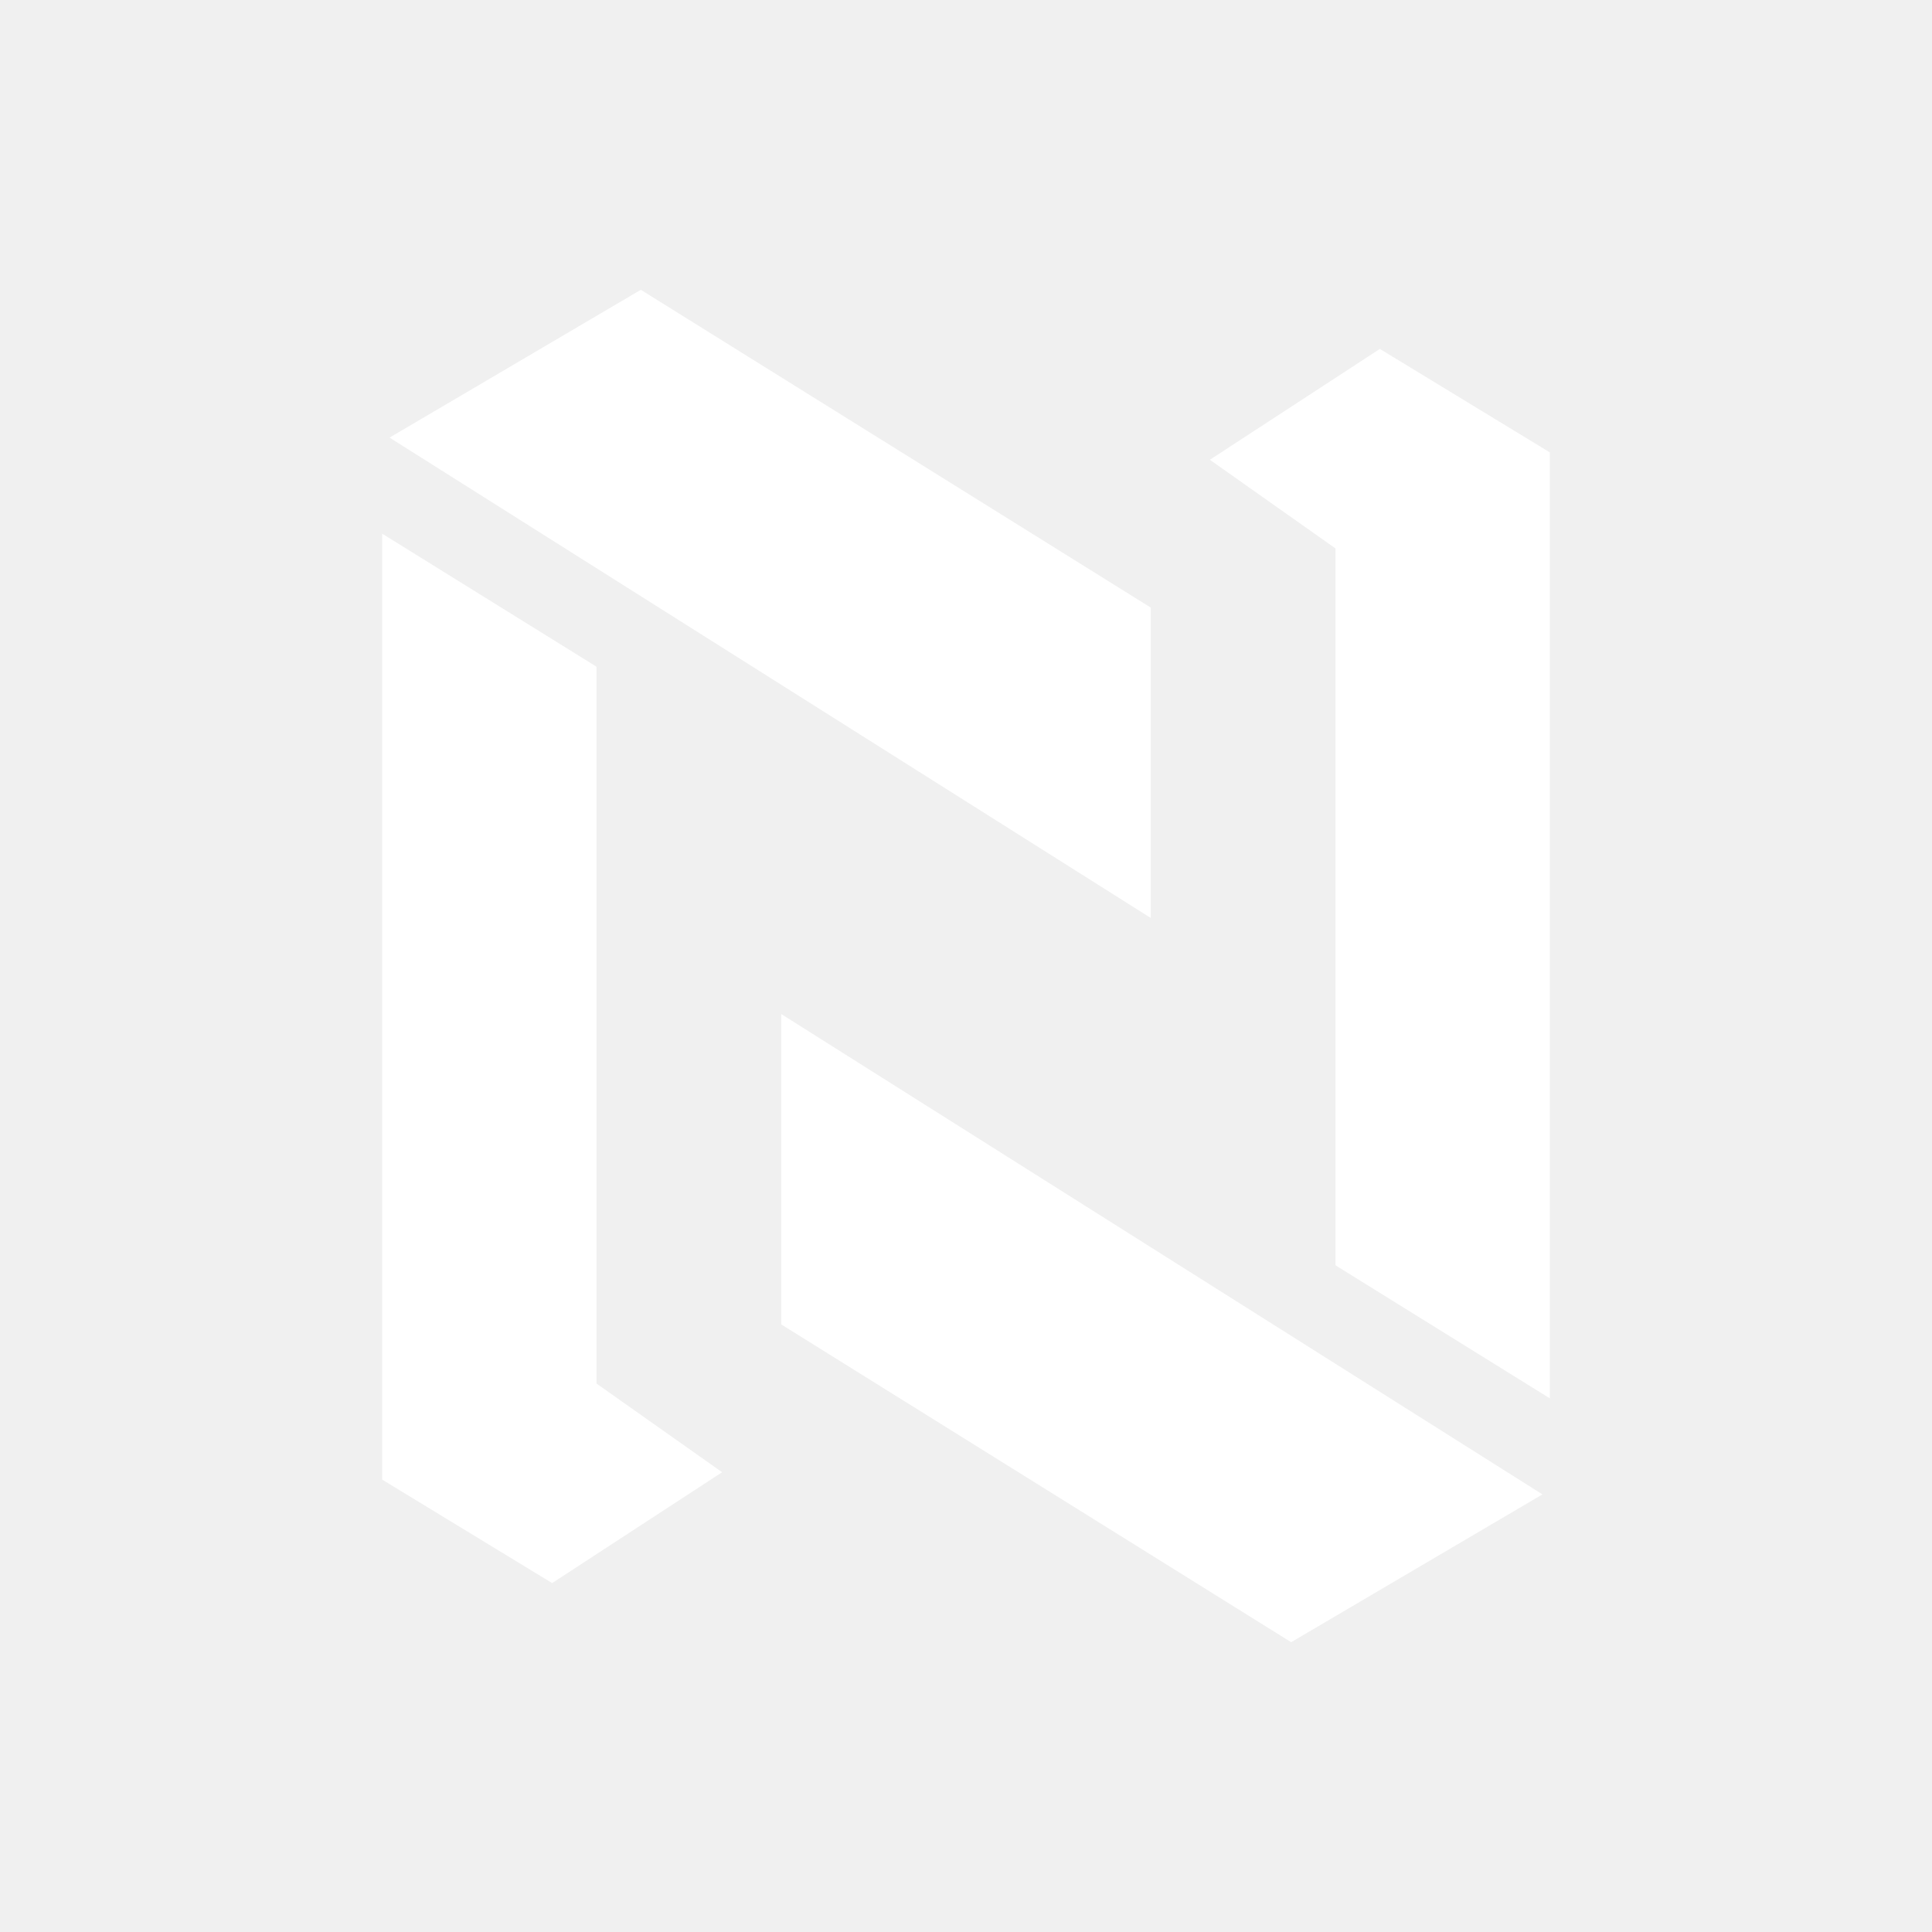
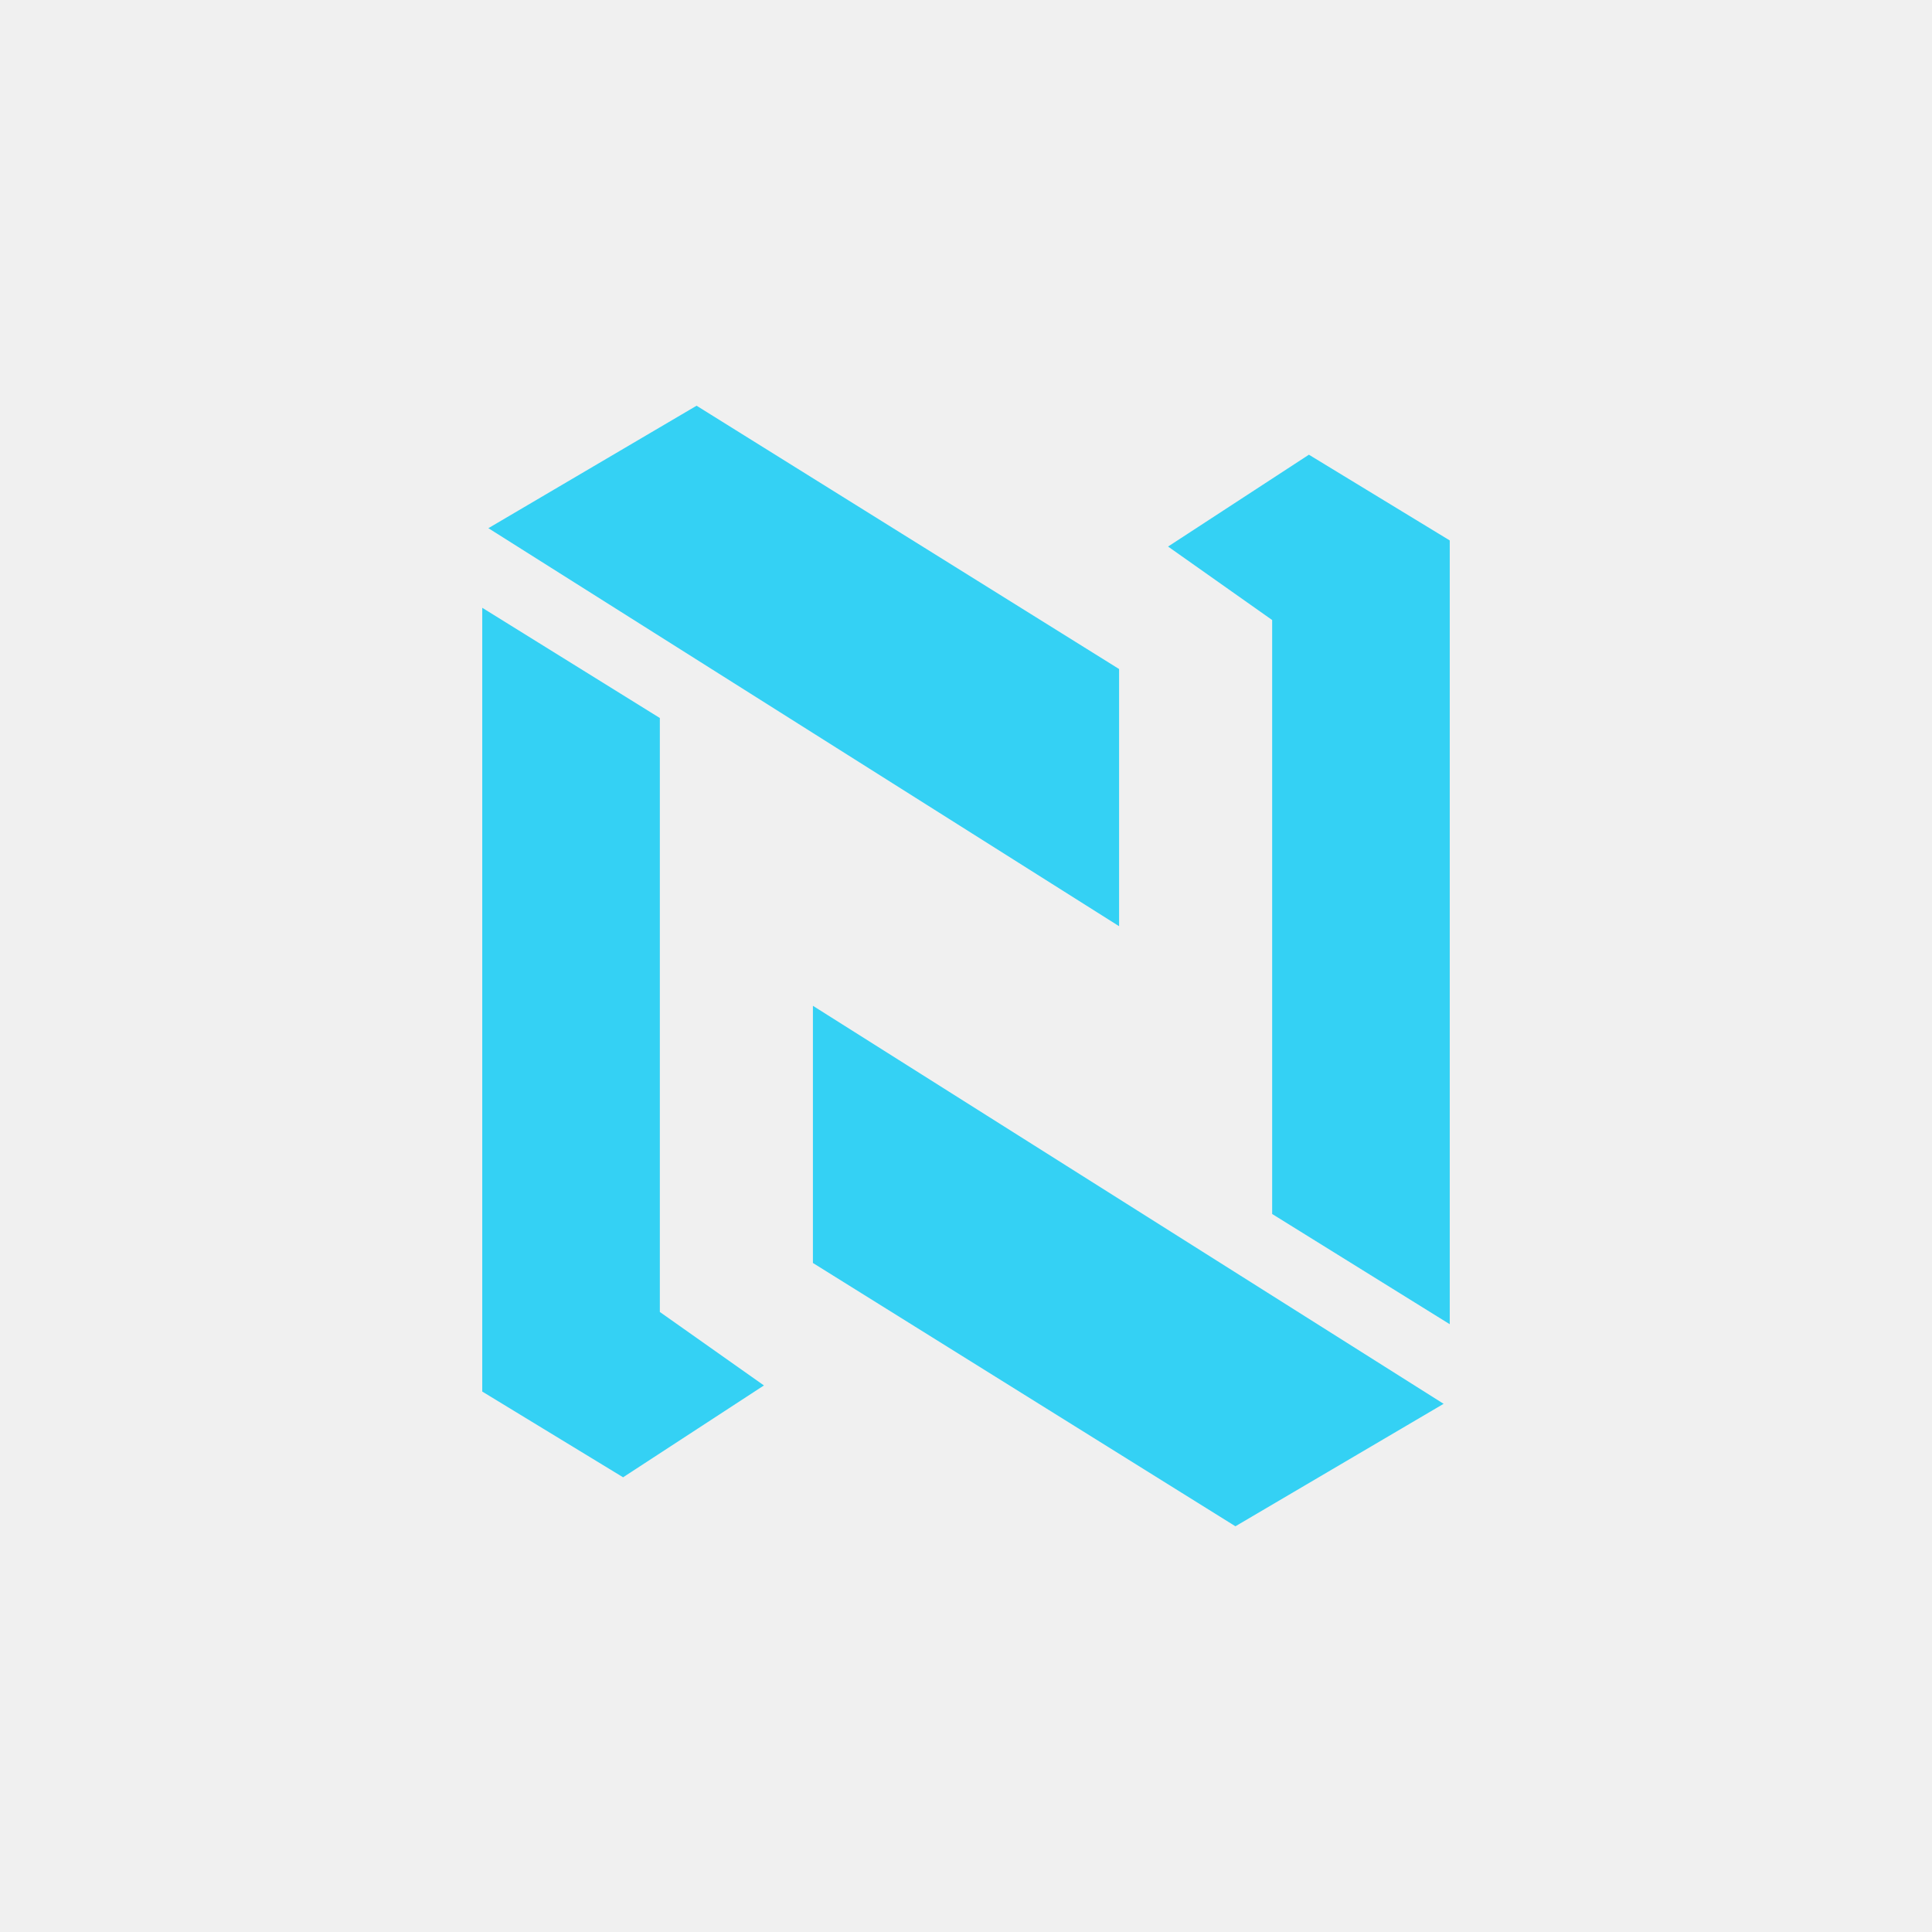
- <svg xmlns="http://www.w3.org/2000/svg" viewBox="0 0 1000 1000" width="1000" height="1000" preserveAspectRatio="xMidYMid meet" role="img" aria-labelledby="brand-title brand-desc">
-   <g fill="#FFFFFF">
+ <svg xmlns="http://www.w3.org/2000/svg" viewBox="-103.448 -103.448 1206.897 1206.897" width="1000" height="1000" preserveAspectRatio="xMidYMid meet" role="img" aria-labelledby="brand-title brand-desc">
+   <g fill="#34D1F4">
    <polygon points="201.639,226.503 595.628,475.137 595.628,314.481 331.694,150" />
    <polygon points="197.814,276.23 197.814,765.847 285.792,819.399 373.77,762.022 308.743,716.12 308.743,345.082" />
    <polygon points="798.361,773.497 404.372,524.863 404.372,685.519 668.306,850" />
    <polygon points="802.186,723.77 802.186,234.153 714.208,180.601 626.23,237.978 691.257,283.88 691.257,654.918" />
  </g>
</svg>
